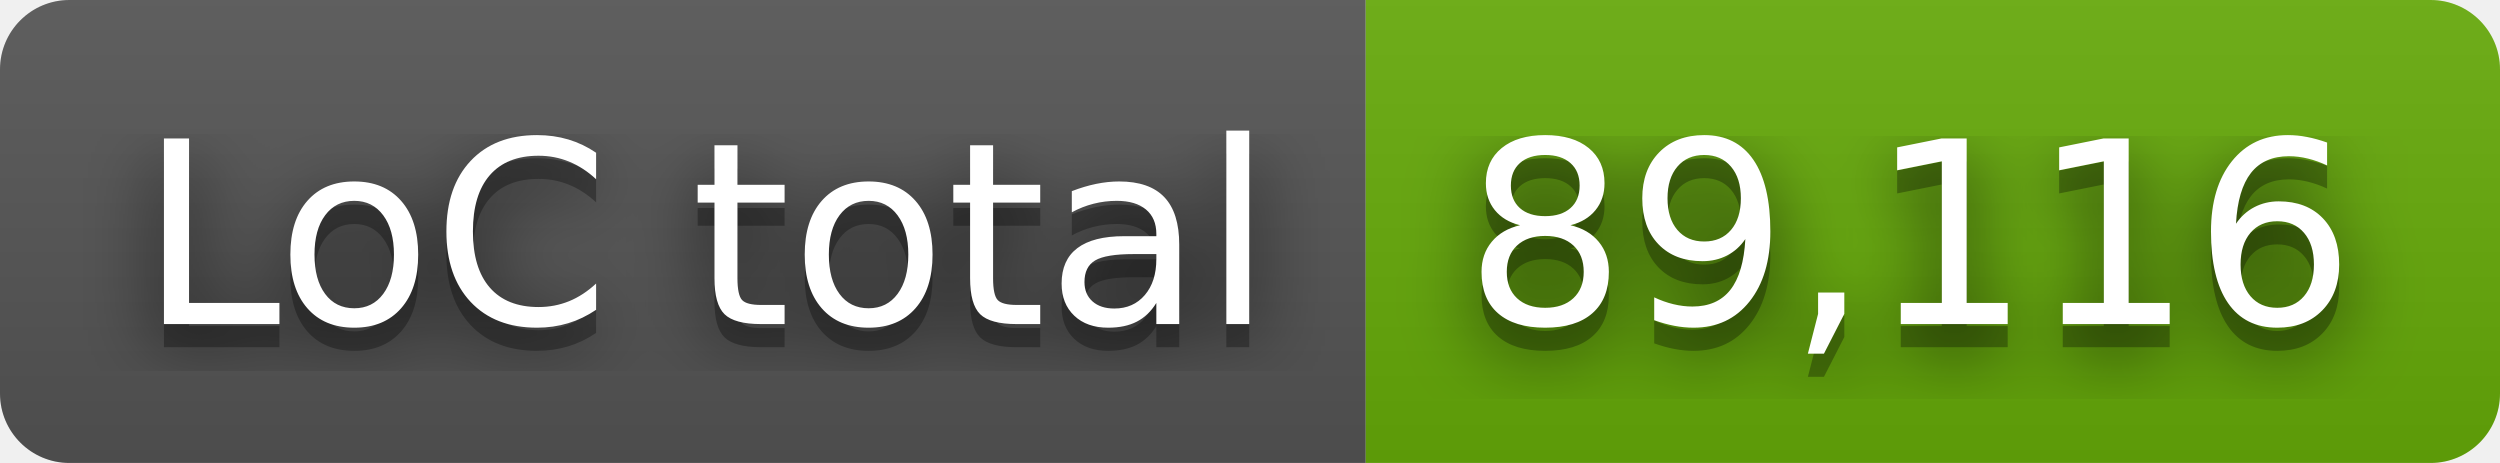
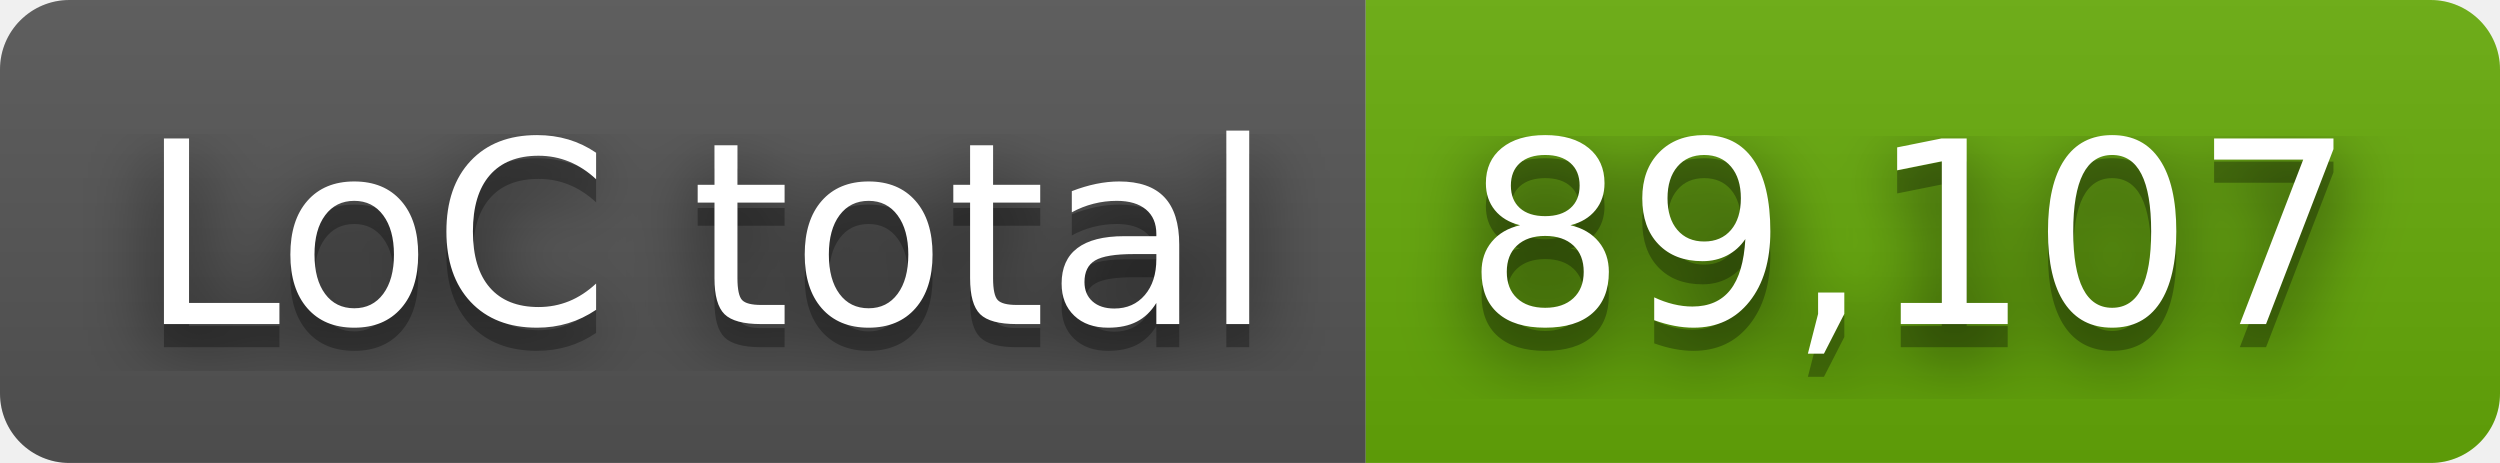
- <svg xmlns="http://www.w3.org/2000/svg" width="108" height="20" role="img" aria-label="LoC total: 89,116">
+ <svg xmlns="http://www.w3.org/2000/svg" width="108" height="20" role="img" aria-label="LoC total: 89,107">
  <filter id="blur">
    <feGaussianBlur stdDeviation="16" />
  </filter>
  <linearGradient id="s" x2="0" y2="100%">
    <stop offset="0" stop-color="#bbb" stop-opacity=".1" />
    <stop offset="1" stop-opacity=".1" />
  </linearGradient>
  <clipPath id="r">
    <rect width="108" height="20" rx="3" />
  </clipPath>
  <g clip-path="url(#r)">
    <rect width="59" height="20" fill="#555" />
    <rect x="59" width="49" height="20" fill="#67ac09" />
    <rect width="108" height="20" fill="url(#s)" />
  </g>
  <g fill="#fff" text-anchor="middle" font-family="Verdana,Geneva,DejaVu Sans,sans-serif" text-rendering="geometricPrecision" font-size="110">
    <g transform="scale(.1)">
      <g aria-hidden="true" fill="#010101">
        <text x="305" y="150" fill-opacity=".8" filter="url(#blur)" textLength="490">LoC total</text>
        <text x="305" y="150" fill-opacity=".3" textLength="490">LoC total</text>
      </g>
      <text x="305" y="140" textLength="490">LoC total</text>
    </g>
    <g transform="scale(.1)">
      <g aria-hidden="true" fill="#010101">
-         <text x="825" y="150" fill-opacity=".8" filter="url(#blur)" textLength="390">89,116</text>
-         <text x="825" y="150" fill-opacity=".3" textLength="390">89,116</text>
+         <text x="825" y="150" fill-opacity=".8" filter="url(#blur)" textLength="390">89,107</text>
+         <text x="825" y="150" fill-opacity=".3" textLength="390">89,107</text>
      </g>
-       <text x="825" y="140" textLength="390">89,116</text>
+       <text x="825" y="140" textLength="390">89,107</text>
    </g>
  </g>
</svg>
